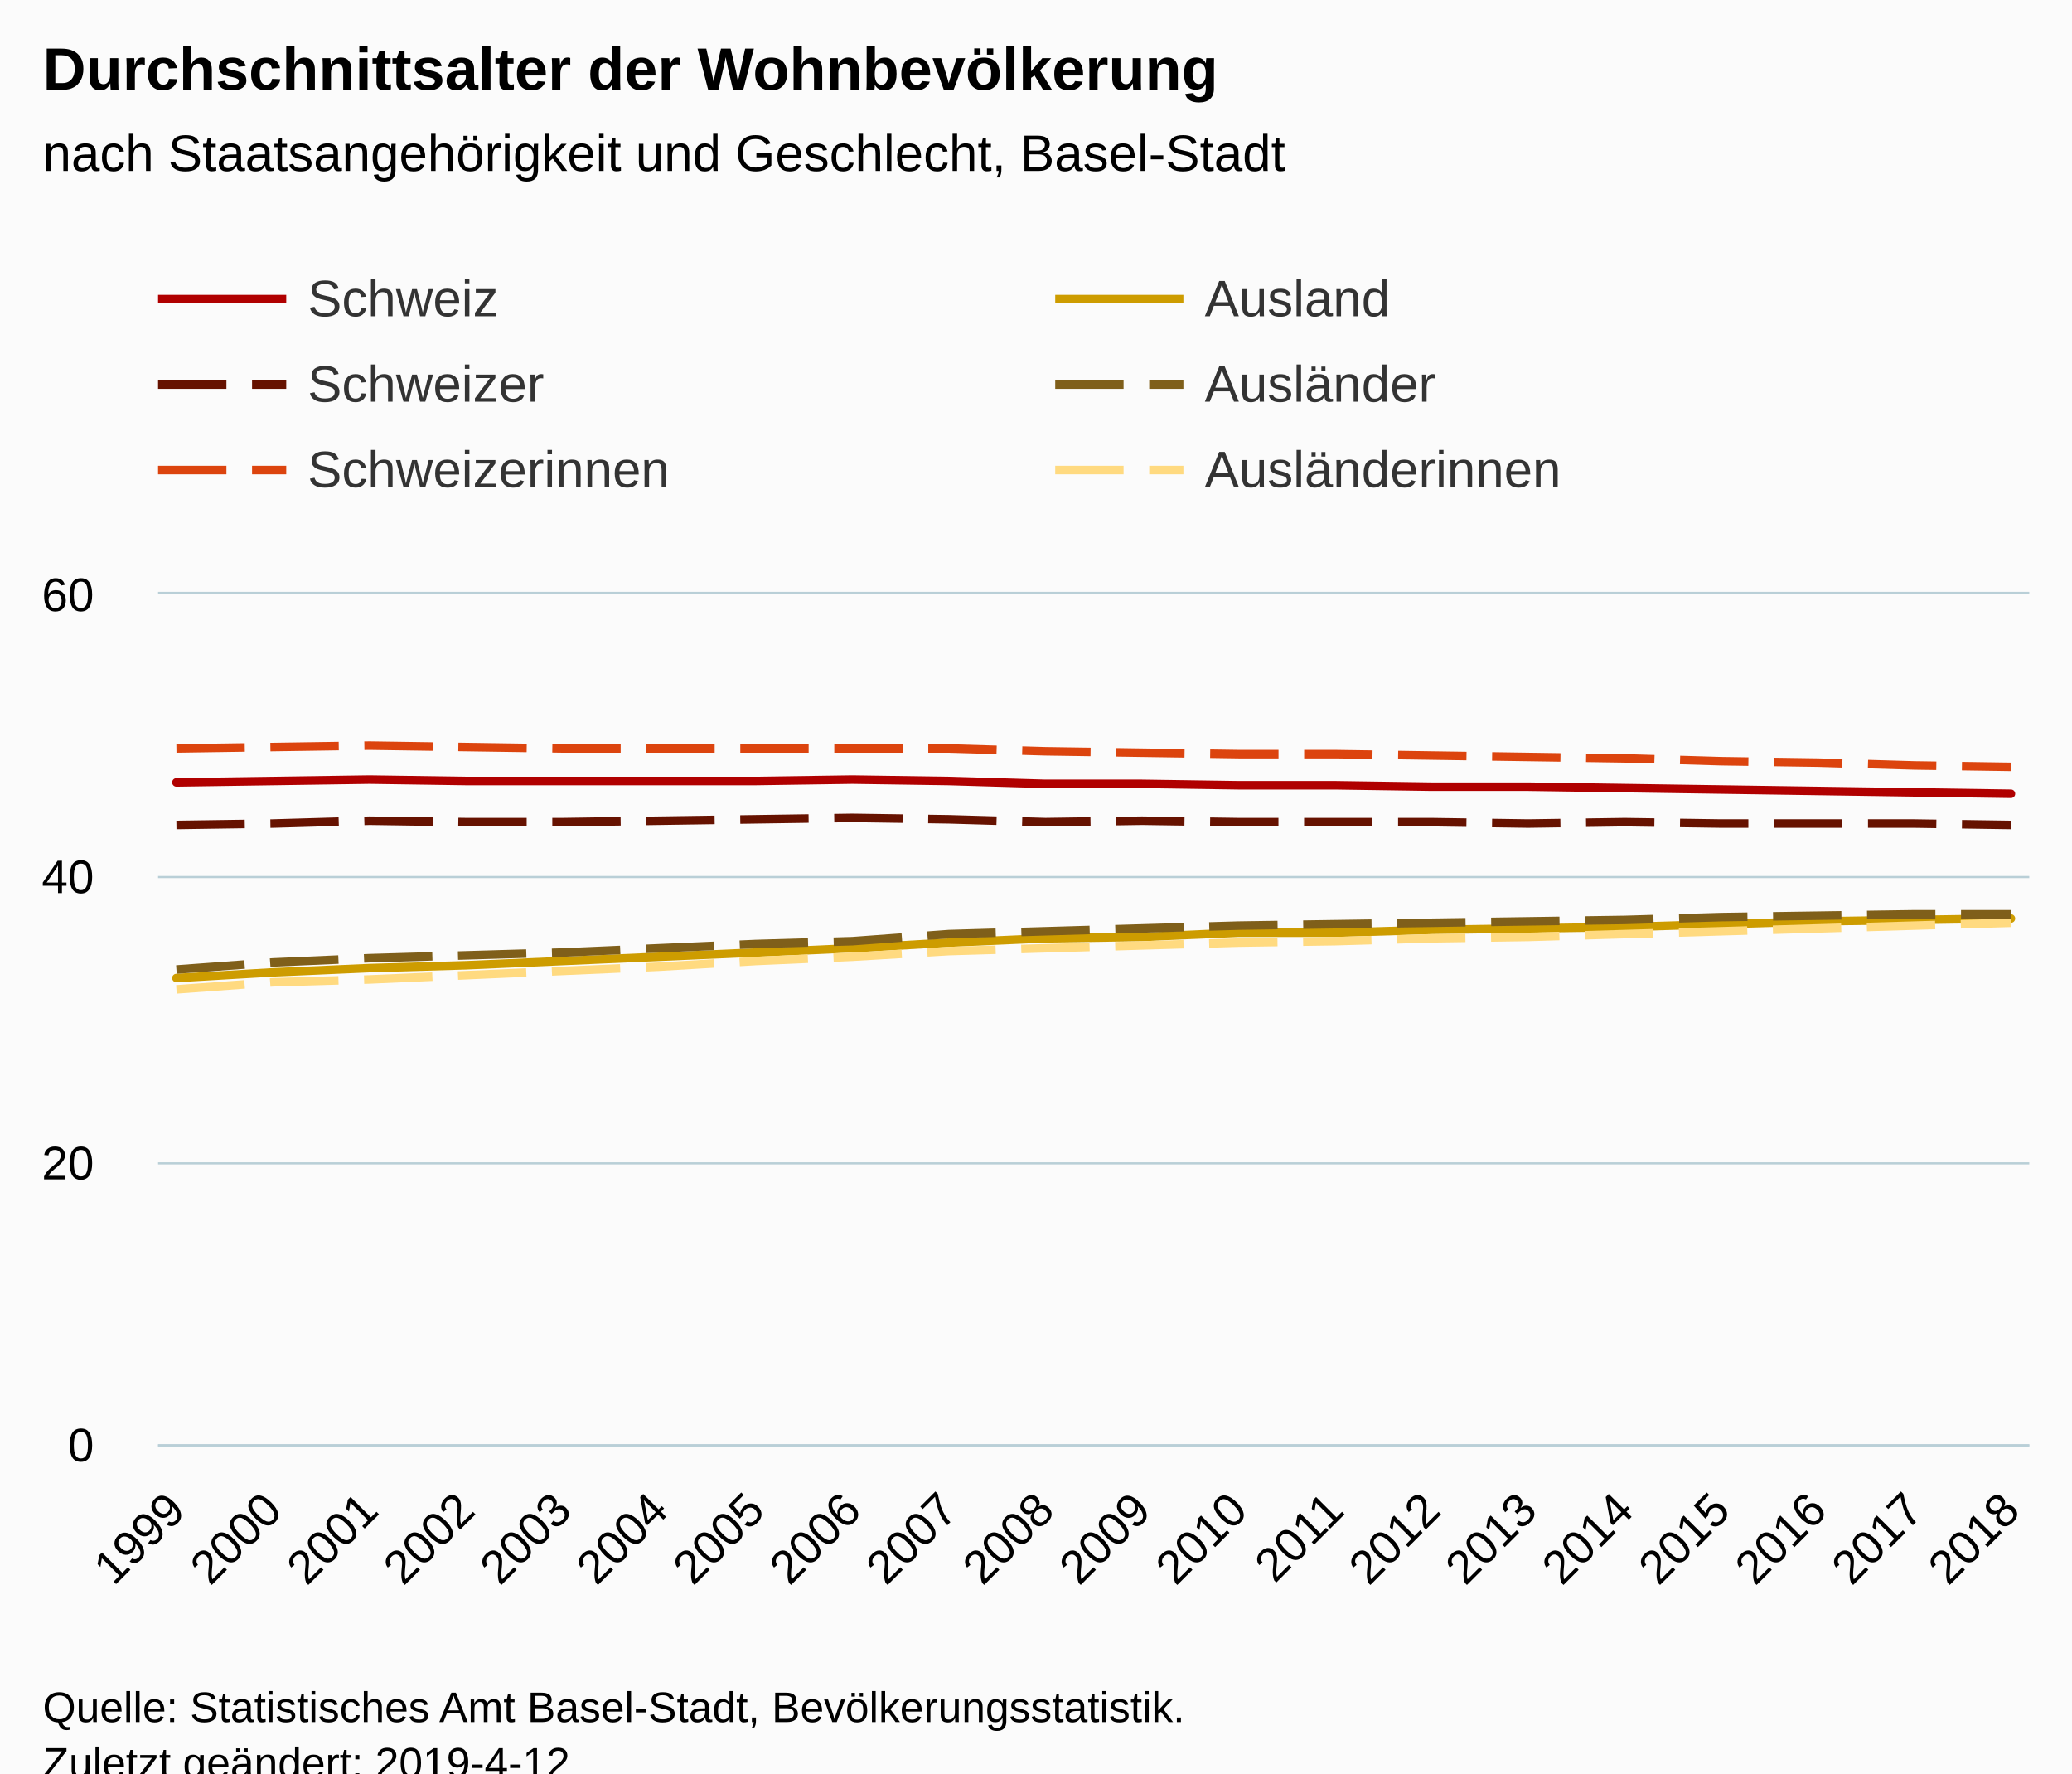
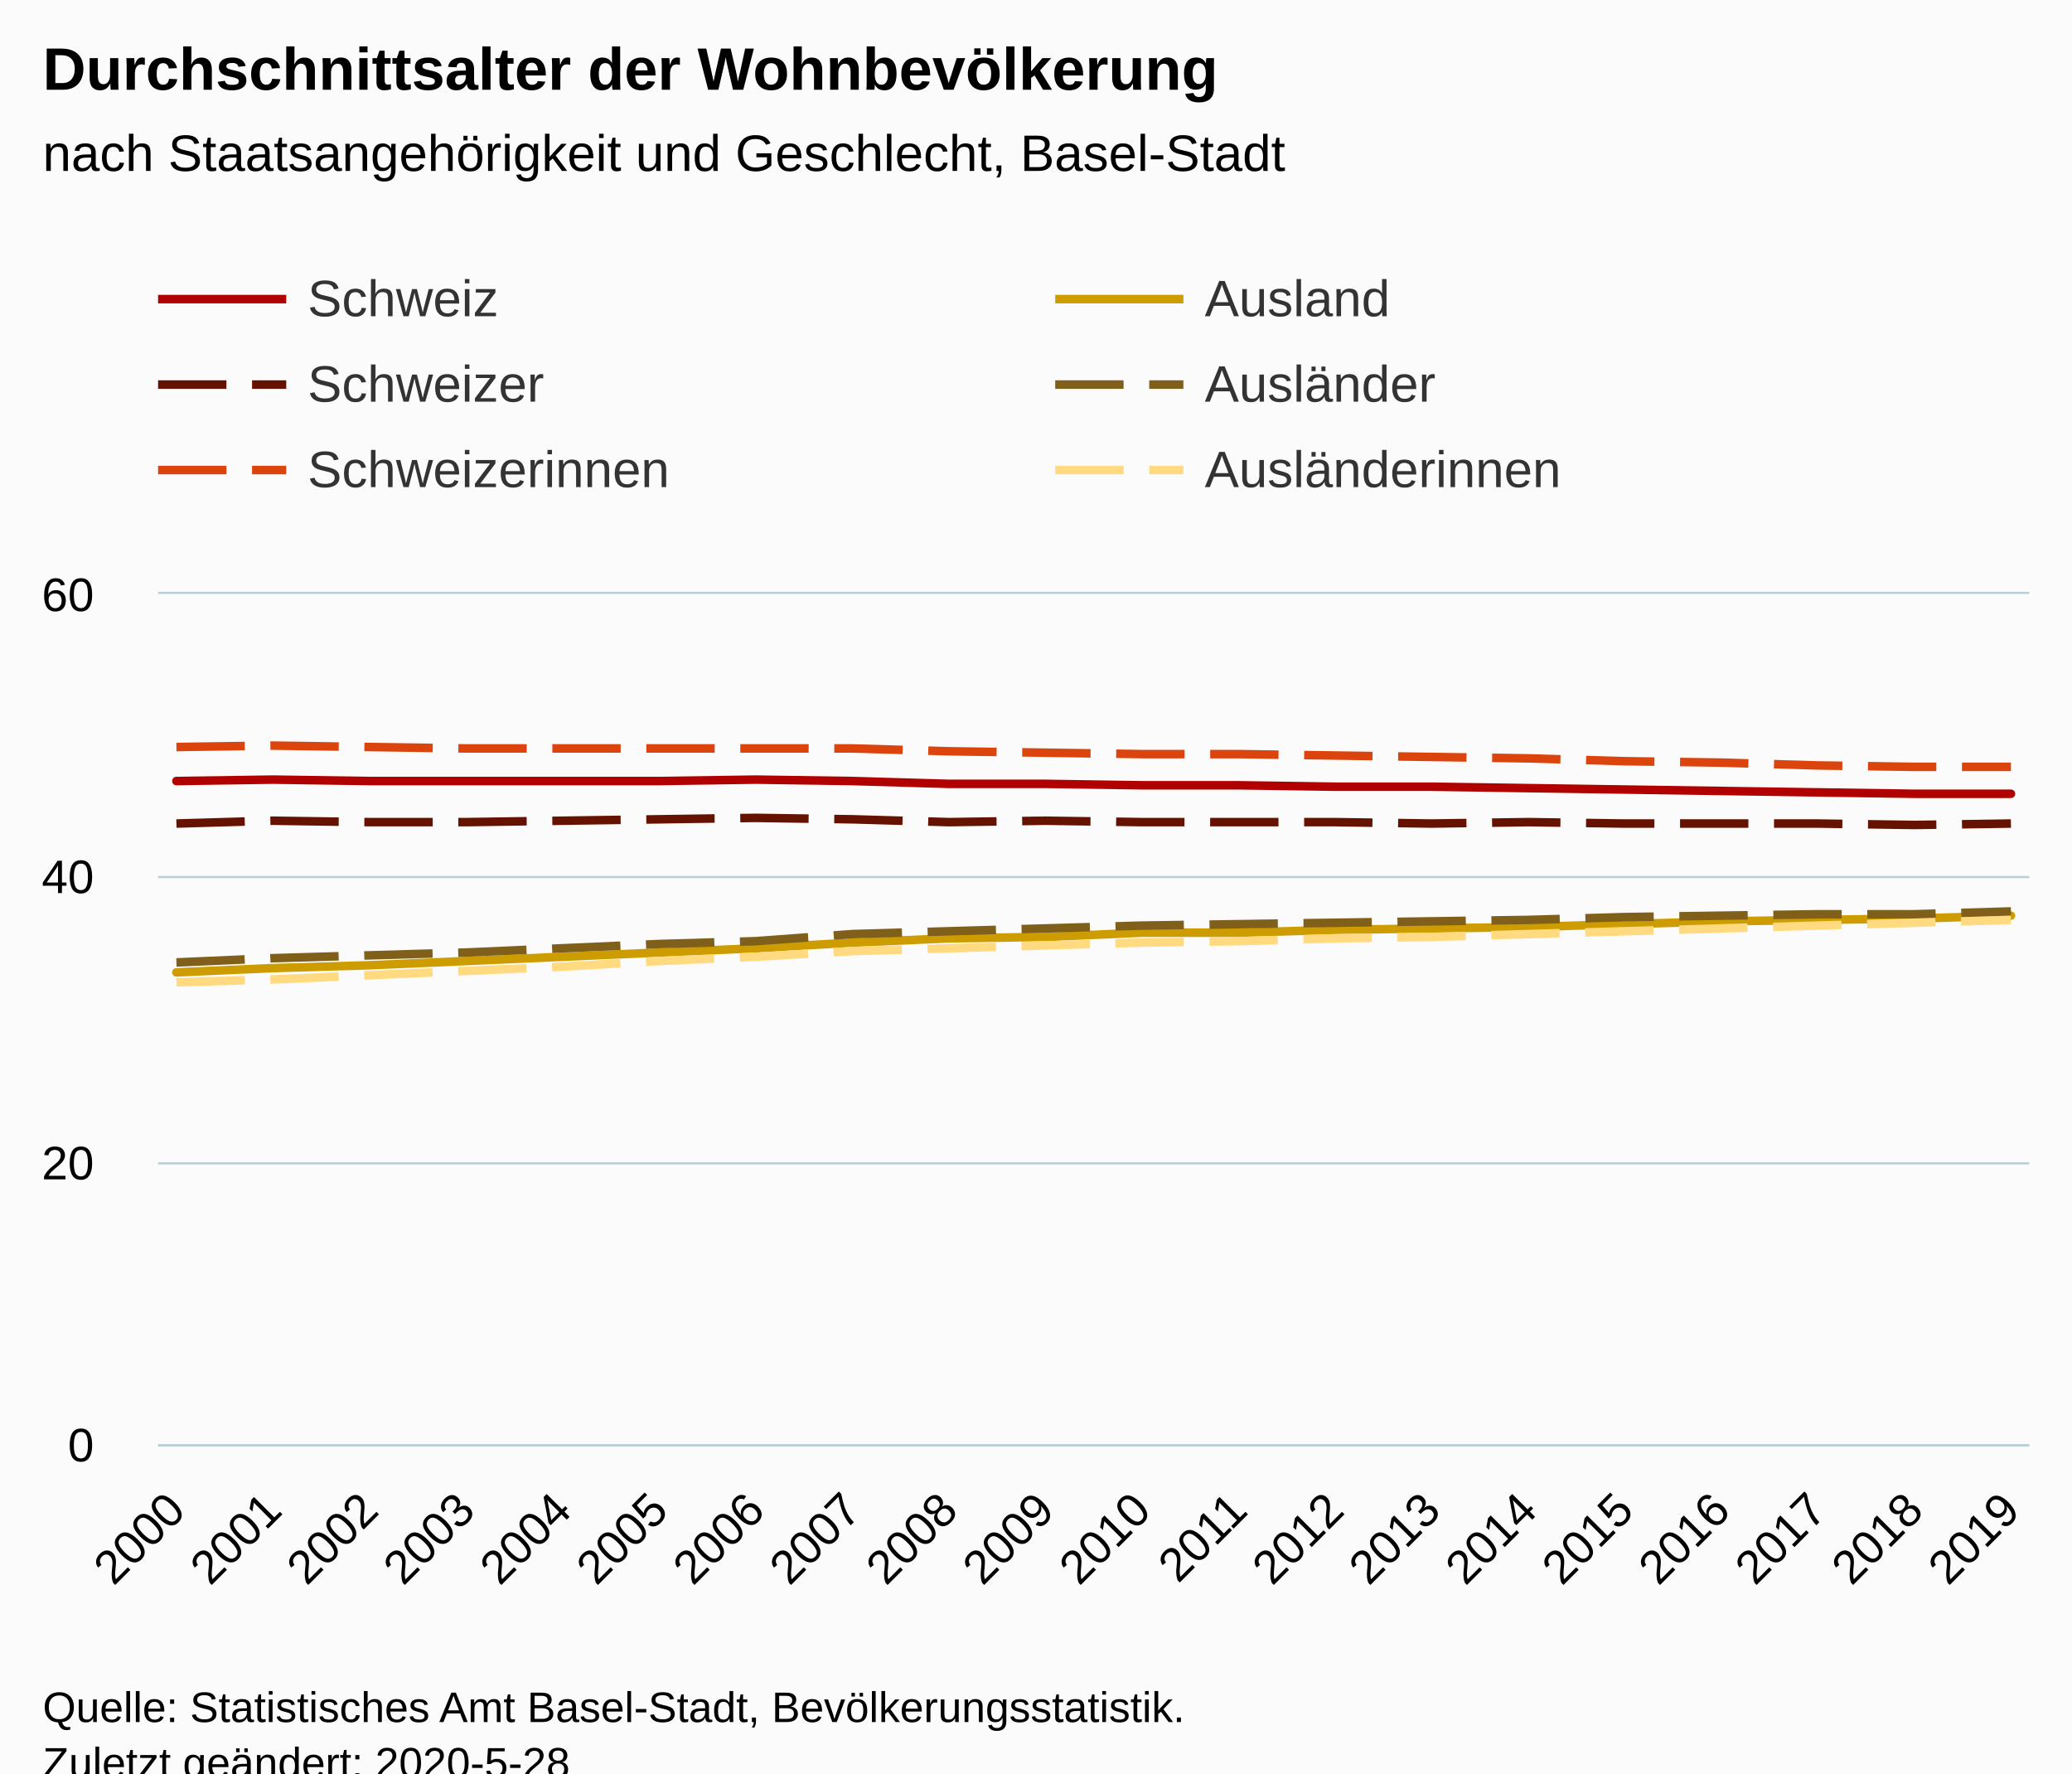
<svg xmlns="http://www.w3.org/2000/svg" version="1.1" class="highcharts-root" style="font-family:Arial;font-size:12px;" viewBox="0 0 485 415">
  <defs>
-     <clipPath id="highcharts-qbpunxx-6">
+     <clipPath id="highcharts-5gkbo0w-6">
      <rect x="0" y="0" width="438" height="199" fill="none" />
    </clipPath>
-     <clipPath id="highcharts-qbpunxx-7">
+     <clipPath id="highcharts-5gkbo0w-7">
      <rect x="0" y="0" width="438" height="199" fill="none" />
    </clipPath>
  </defs>
  <rect fill="#fbfbfb" class="highcharts-background" x="0" y="0" width="485" height="428" rx="0" ry="0" />
  <rect fill="none" class="highcharts-plot-background" x="37" y="139" width="438" height="199" />
  <g class="highcharts-pane-group" data-z-index="0" />
  <g class="highcharts-grid highcharts-xaxis-grid " data-z-index="1">
    <path fill="none" data-z-index="1" class="highcharts-grid-line" d="M 40.5 139 L 40.5 338" opacity="1" />
    <path fill="none" data-z-index="1" class="highcharts-grid-line" d="M 63.5 139 L 63.5 338" opacity="1" />
    <path fill="none" data-z-index="1" class="highcharts-grid-line" d="M 85.5 139 L 85.5 338" opacity="1" />
    <path fill="none" data-z-index="1" class="highcharts-grid-line" d="M 108.5 139 L 108.5 338" opacity="1" />
    <path fill="none" data-z-index="1" class="highcharts-grid-line" d="M 131.5 139 L 131.5 338" opacity="1" />
    <path fill="none" data-z-index="1" class="highcharts-grid-line" d="M 153.5 139 L 153.5 338" opacity="1" />
    <path fill="none" data-z-index="1" class="highcharts-grid-line" d="M 176.5 139 L 176.5 338" opacity="1" />
    <path fill="none" data-z-index="1" class="highcharts-grid-line" d="M 198.5 139 L 198.5 338" opacity="1" />
    <path fill="none" data-z-index="1" class="highcharts-grid-line" d="M 221.5 139 L 221.5 338" opacity="1" />
    <path fill="none" data-z-index="1" class="highcharts-grid-line" d="M 244.5 139 L 244.5 338" opacity="1" />
    <path fill="none" data-z-index="1" class="highcharts-grid-line" d="M 266.5 139 L 266.5 338" opacity="1" />
    <path fill="none" data-z-index="1" class="highcharts-grid-line" d="M 289.5 139 L 289.5 338" opacity="1" />
    <path fill="none" data-z-index="1" class="highcharts-grid-line" d="M 312.5 139 L 312.5 338" opacity="1" />
    <path fill="none" data-z-index="1" class="highcharts-grid-line" d="M 334.5 139 L 334.5 338" opacity="1" />
    <path fill="none" data-z-index="1" class="highcharts-grid-line" d="M 357.5 139 L 357.5 338" opacity="1" />
    <path fill="none" data-z-index="1" class="highcharts-grid-line" d="M 379.5 139 L 379.5 338" opacity="1" />
    <path fill="none" data-z-index="1" class="highcharts-grid-line" d="M 402.5 139 L 402.5 338" opacity="1" />
    <path fill="none" data-z-index="1" class="highcharts-grid-line" d="M 425.5 139 L 425.5 338" opacity="1" />
    <path fill="none" data-z-index="1" class="highcharts-grid-line" d="M 447.5 139 L 447.5 338" opacity="1" />
    <path fill="none" data-z-index="1" class="highcharts-grid-line" d="M 470.5 139 L 470.5 338" opacity="1" />
  </g>
  <g class="highcharts-grid highcharts-yaxis-grid " data-z-index="1">
    <path fill="none" stroke="#B9CFD7" stroke-width="0.5" data-z-index="1" class="highcharts-grid-line" d="M 37 338.25 L 475 338.25" opacity="1" />
    <path fill="none" stroke="#B9CFD7" stroke-width="0.5" data-z-index="1" class="highcharts-grid-line" d="M 37 272.25 L 475 272.25" opacity="1" />
    <path fill="none" stroke="#B9CFD7" stroke-width="0.5" data-z-index="1" class="highcharts-grid-line" d="M 37 205.25 L 475 205.25" opacity="1" />
    <path fill="none" stroke="#B9CFD7" stroke-width="0.5" data-z-index="1" class="highcharts-grid-line" d="M 37 138.75 L 475 138.75" opacity="1" />
  </g>
  <rect fill="none" class="highcharts-plot-border" data-z-index="1" x="37" y="139" width="438" height="199" />
  <g class="highcharts-axis highcharts-xaxis " data-z-index="2">
    <path fill="none" class="highcharts-axis-line" stroke="#B9CFD7" stroke-width="0.5" data-z-index="7" d="M 37 338.25 L 475 338.25" />
  </g>
  <g class="highcharts-axis highcharts-yaxis " data-z-index="2">
    <path fill="none" class="highcharts-axis-line" data-z-index="7" d="M 37 139 L 37 338" />
  </g>
  <g class="highcharts-series-group" data-z-index="3">
-     <g data-z-index="0.1" class="highcharts-series highcharts-series-0 highcharts-line-series " transform="translate(37,139) scale(1 1)" clip-path="url(#highcharts-qbpunxx-7)">
-       <path fill="none" d="M 4.294 44.112 L 26.895 43.78 L 49.495 43.448 L 72.096 43.78 L 94.697 43.78 L 117.297 43.78 L 139.898 43.78 L 162.498 43.448 L 185.099 43.78 L 207.7 44.443 L 230.3 44.443 L 252.901 44.775 L 275.502 44.775 L 298.102 45.107 L 320.703 45.107 L 343.303 45.438 L 365.904 45.77 L 388.505 46.102 L 411.105 46.433 L 433.706 46.765" class="highcharts-graph" data-z-index="1" stroke="#b00000" stroke-width="2" stroke-linejoin="round" stroke-linecap="round" />
+     <g data-z-index="0.1" class="highcharts-series highcharts-series-0 highcharts-line-series " transform="translate(37,139) scale(1 1)" clip-path="url(#highcharts-5gkbo0w-7)">
+       <path fill="none" d="M 4.294 43.78 L 26.895 43.448 L 49.495 43.78 L 72.096 43.78 L 94.697 43.78 L 117.297 43.78 L 139.898 43.448 L 162.498 43.78 L 185.099 44.443 L 207.7 44.443 L 230.3 44.775 L 252.901 44.775 L 275.502 45.107 L 298.102 45.107 L 320.703 45.438 L 343.303 45.77 L 365.904 46.102 L 388.505 46.433 L 411.105 46.765 L 433.706 46.765" class="highcharts-graph" data-z-index="1" stroke="#b00000" stroke-width="2" stroke-linejoin="round" stroke-linecap="round" />
    </g>
    <g data-z-index="0.1" class="highcharts-markers highcharts-series-0 highcharts-line-series " transform="translate(37,139) scale(1 1)" clip-path="none" />
-     <g data-z-index="0.1" class="highcharts-series highcharts-series-1 highcharts-line-series " transform="translate(37,139) scale(1 1)" clip-path="url(#highcharts-qbpunxx-7)">
-       <path fill="none" d="M 4.294 54.062 L 26.895 53.73 L 49.495 53.067 L 72.096 53.398 L 94.697 53.398 L 117.297 53.067 L 139.898 52.735 L 162.498 52.403 L 185.099 52.735 L 207.7 53.398 L 230.3 53.067 L 252.901 53.398 L 275.502 53.398 L 298.102 53.398 L 320.703 53.73 L 343.303 53.398 L 365.904 53.73 L 388.505 53.73 L 411.105 53.73 L 433.706 54.062" class="highcharts-graph" data-z-index="1" stroke="#661200" stroke-width="2" stroke-dasharray="16,6" />
+     <g data-z-index="0.1" class="highcharts-series highcharts-series-1 highcharts-line-series " transform="translate(37,139) scale(1 1)" clip-path="url(#highcharts-5gkbo0w-7)">
+       <path fill="none" d="M 4.294 53.73 L 26.895 53.067 L 49.495 53.398 L 72.096 53.398 L 94.697 53.067 L 117.297 52.735 L 139.898 52.403 L 162.498 52.735 L 185.099 53.398 L 207.7 53.067 L 230.3 53.398 L 252.901 53.398 L 275.502 53.398 L 298.102 53.73 L 320.703 53.398 L 343.303 53.73 L 365.904 53.73 L 388.505 53.73 L 411.105 54.062 L 433.706 53.73" class="highcharts-graph" data-z-index="1" stroke="#661200" stroke-width="2" stroke-dasharray="16,6" />
    </g>
    <g data-z-index="0.1" class="highcharts-markers highcharts-series-1 highcharts-line-series " transform="translate(37,139) scale(1 1)" clip-path="none" />
-     <g data-z-index="0.1" class="highcharts-series highcharts-series-2 highcharts-line-series " transform="translate(37,139) scale(1 1)" clip-path="url(#highcharts-qbpunxx-7)">
-       <path fill="none" d="M 4.294 36.152 L 26.895 35.82 L 49.495 35.488 L 72.096 35.82 L 94.697 36.152 L 117.297 36.152 L 139.898 36.152 L 162.498 36.152 L 185.099 36.152 L 207.7 36.815 L 230.3 37.147 L 252.901 37.478 L 275.502 37.478 L 298.102 37.81 L 320.703 38.142 L 343.303 38.473 L 365.904 39.137 L 388.505 39.468 L 411.105 40.132 L 433.706 40.463" class="highcharts-graph" data-z-index="1" stroke="#dc440e" stroke-width="2" stroke-dasharray="16,6" />
+     <g data-z-index="0.1" class="highcharts-series highcharts-series-2 highcharts-line-series " transform="translate(37,139) scale(1 1)" clip-path="url(#highcharts-5gkbo0w-7)">
+       <path fill="none" d="M 4.294 35.82 L 26.895 35.488 L 49.495 35.82 L 72.096 36.152 L 94.697 36.152 L 117.297 36.152 L 139.898 36.152 L 162.498 36.152 L 185.099 36.815 L 207.7 37.147 L 230.3 37.478 L 252.901 37.478 L 275.502 37.81 L 298.102 38.142 L 320.703 38.473 L 343.303 39.137 L 365.904 39.468 L 388.505 40.132 L 411.105 40.463 L 433.706 40.463" class="highcharts-graph" data-z-index="1" stroke="#dc440e" stroke-width="2" stroke-dasharray="16,6" />
    </g>
    <g data-z-index="0.1" class="highcharts-markers highcharts-series-2 highcharts-line-series " transform="translate(37,139) scale(1 1)" clip-path="none" />
-     <g data-z-index="0.1" class="highcharts-series highcharts-series-3 highcharts-line-series " transform="translate(37,139) scale(1 1)" clip-path="url(#highcharts-qbpunxx-7)">
-       <path fill="none" d="M 4.294 89.882 L 26.895 88.555 L 49.495 87.56 L 72.096 86.897 L 94.697 85.902 L 117.297 84.907 L 139.898 83.912 L 162.498 82.917 L 185.099 81.59 L 207.7 80.595 L 230.3 80.263 L 252.901 79.268 L 275.502 79.268 L 298.102 78.605 L 320.703 78.273 L 343.303 77.942 L 365.904 77.278 L 388.505 76.615 L 411.105 76.283 L 433.706 75.952" class="highcharts-graph" data-z-index="1" stroke="#cd9c00" stroke-width="2" stroke-linejoin="round" stroke-linecap="round" />
+     <g data-z-index="0.1" class="highcharts-series highcharts-series-3 highcharts-line-series " transform="translate(37,139) scale(1 1)" clip-path="url(#highcharts-5gkbo0w-7)">
+       <path fill="none" d="M 4.294 88.555 L 26.895 87.56 L 49.495 86.897 L 72.096 85.902 L 94.697 84.907 L 117.297 83.912 L 139.898 82.917 L 162.498 81.59 L 185.099 80.595 L 207.7 80.263 L 230.3 79.268 L 252.901 79.268 L 275.502 78.605 L 298.102 78.273 L 320.703 77.942 L 343.303 77.278 L 365.904 76.615 L 388.505 76.283 L 411.105 75.952 L 433.706 75.288" class="highcharts-graph" data-z-index="1" stroke="#cd9c00" stroke-width="2" stroke-linejoin="round" stroke-linecap="round" />
    </g>
    <g data-z-index="0.1" class="highcharts-markers highcharts-series-3 highcharts-line-series " transform="translate(37,139) scale(1 1)" clip-path="none" />
-     <g data-z-index="0.1" class="highcharts-series highcharts-series-4 highcharts-line-series " transform="translate(37,139) scale(1 1)" clip-path="url(#highcharts-qbpunxx-7)">
-       <path fill="none" d="M 4.294 87.892 L 26.895 86.233 L 49.495 85.238 L 72.096 84.575 L 94.697 83.912 L 117.297 82.917 L 139.898 81.922 L 162.498 81.258 L 185.099 79.6 L 207.7 78.937 L 230.3 78.273 L 252.901 77.61 L 275.502 77.278 L 298.102 76.947 L 320.703 76.615 L 343.303 76.283 L 365.904 75.62 L 388.505 75.288 L 411.105 74.957 L 433.706 74.957" class="highcharts-graph" data-z-index="1" stroke="#7f5f1a" stroke-width="2" stroke-dasharray="16,6" />
+     <g data-z-index="0.1" class="highcharts-series highcharts-series-4 highcharts-line-series " transform="translate(37,139) scale(1 1)" clip-path="url(#highcharts-5gkbo0w-7)">
+       <path fill="none" d="M 4.294 86.233 L 26.895 85.238 L 49.495 84.575 L 72.096 83.912 L 94.697 82.917 L 117.297 81.922 L 139.898 81.258 L 162.498 79.6 L 185.099 78.937 L 207.7 78.273 L 230.3 77.61 L 252.901 77.278 L 275.502 76.947 L 298.102 76.615 L 320.703 76.283 L 343.303 75.62 L 365.904 75.288 L 388.505 74.957 L 411.105 74.957 L 433.706 74.293" class="highcharts-graph" data-z-index="1" stroke="#7f5f1a" stroke-width="2" stroke-dasharray="16,6" />
    </g>
    <g data-z-index="0.1" class="highcharts-markers highcharts-series-4 highcharts-line-series " transform="translate(37,139) scale(1 1)" clip-path="none" />
-     <g data-z-index="0.1" class="highcharts-series highcharts-series-5 highcharts-line-series " transform="translate(37,139) scale(1 1)" clip-path="url(#highcharts-qbpunxx-7)">
-       <path fill="none" d="M 4.294 92.535 L 26.895 90.877 L 49.495 90.213 L 72.096 89.218 L 94.697 88.223 L 117.297 87.228 L 139.898 85.902 L 162.498 84.907 L 185.099 83.58 L 207.7 82.917 L 230.3 82.253 L 252.901 81.59 L 275.502 81.258 L 298.102 80.595 L 320.703 80.263 L 343.303 79.6 L 365.904 78.937 L 388.505 78.273 L 411.105 77.61 L 433.706 76.947" class="highcharts-graph" data-z-index="1" stroke="#ffda80" stroke-width="2" stroke-dasharray="16,6" />
+     <g data-z-index="0.1" class="highcharts-series highcharts-series-5 highcharts-line-series " transform="translate(37,139) scale(1 1)" clip-path="url(#highcharts-5gkbo0w-7)">
+       <path fill="none" d="M 4.294 90.877 L 26.895 90.213 L 49.495 89.218 L 72.096 88.223 L 94.697 87.228 L 117.297 85.902 L 139.898 84.907 L 162.498 83.58 L 185.099 82.917 L 207.7 82.253 L 230.3 81.59 L 252.901 81.258 L 275.502 80.595 L 298.102 80.263 L 320.703 79.6 L 343.303 78.937 L 365.904 78.273 L 388.505 77.61 L 411.105 76.947 L 433.706 76.283" class="highcharts-graph" data-z-index="1" stroke="#ffda80" stroke-width="2" stroke-dasharray="16,6" />
    </g>
    <g data-z-index="0.1" class="highcharts-markers highcharts-series-5 highcharts-line-series " transform="translate(37,139) scale(1 1)" clip-path="none" />
  </g>
  <text x="10" text-anchor="start" class="highcharts-title" data-z-index="4" style="color:#000000;font-size:14px;font-weight:bold;fill:#000000;" y="21">
    <tspan>Durchschnittsalter der Wohnbevölkerung</tspan>
  </text>
  <text x="10" text-anchor="start" class="highcharts-subtitle" data-z-index="4" style="color:#000000;font-size:12px;font-weight:normal;font-family:Arial;fill:#000000;" y="40">
    <tspan>nach Staatsangehörigkeit und Geschlecht, Basel-Stadt</tspan>
  </text>
  <g class="highcharts-legend" data-z-index="7" transform="translate(29,56)">
    <rect fill="none" class="highcharts-legend-box" rx="0" ry="0" x="0" y="0" width="416" height="71" visibility="visible" />
    <g data-z-index="1">
      <g>
        <g class="highcharts-legend-item highcharts-line-series highcharts-color-undefined highcharts-series-0" data-z-index="1" transform="translate(8,3)">
          <path fill="none" d="M 0 11 L 30 11" class="highcharts-graph" stroke="#b00000" stroke-width="2" />
          <text x="35" style="color:#333333;font-size:12px;font-weight:normal;cursor:pointer;fill:#333333;" text-anchor="start" data-z-index="2" y="15">
            <tspan>Schweiz</tspan>
          </text>
        </g>
        <g class="highcharts-legend-item highcharts-line-series highcharts-color-undefined highcharts-series-3" data-z-index="1" transform="translate(218,3)">
          <path fill="none" d="M 0 11 L 30 11" class="highcharts-graph" stroke="#cd9c00" stroke-width="2" />
          <text x="35" y="15" style="color:#333333;font-size:12px;font-weight:normal;cursor:pointer;fill:#333333;" text-anchor="start" data-z-index="2">
            <tspan>Ausland</tspan>
          </text>
        </g>
        <g class="highcharts-legend-item highcharts-line-series highcharts-color-undefined highcharts-series-1" data-z-index="1" transform="translate(8,23)">
          <path fill="none" d="M 0 11 L 30 11" class="highcharts-graph" stroke-dasharray="16,6" stroke="#661200" stroke-width="2" />
          <text x="35" y="15" style="color:#333333;font-size:12px;font-weight:normal;cursor:pointer;fill:#333333;" text-anchor="start" data-z-index="2">
            <tspan>Schweizer</tspan>
          </text>
        </g>
        <g class="highcharts-legend-item highcharts-line-series highcharts-color-undefined highcharts-series-4" data-z-index="1" transform="translate(218,23)">
          <path fill="none" d="M 0 11 L 30 11" class="highcharts-graph" stroke-dasharray="16,6" stroke="#7f5f1a" stroke-width="2" />
          <text x="35" y="15" style="color:#333333;font-size:12px;font-weight:normal;cursor:pointer;fill:#333333;" text-anchor="start" data-z-index="2">
            <tspan>Ausländer</tspan>
          </text>
        </g>
        <g class="highcharts-legend-item highcharts-line-series highcharts-color-undefined highcharts-series-2" data-z-index="1" transform="translate(8,43)">
          <path fill="none" d="M 0 11 L 30 11" class="highcharts-graph" stroke-dasharray="16,6" stroke="#dc440e" stroke-width="2" />
          <text x="35" y="15" style="color:#333333;font-size:12px;font-weight:normal;cursor:pointer;fill:#333333;" text-anchor="start" data-z-index="2">
            <tspan>Schweizerinnen</tspan>
          </text>
        </g>
        <g class="highcharts-legend-item highcharts-line-series highcharts-color-undefined highcharts-series-5" data-z-index="1" transform="translate(218,43)">
          <path fill="none" d="M 0 11 L 30 11" class="highcharts-graph" stroke-dasharray="16,6" stroke="#ffda80" stroke-width="2" />
          <text x="35" y="15" style="color:#333333;font-size:12px;font-weight:normal;cursor:pointer;fill:#333333;" text-anchor="start" data-z-index="2">
            <tspan>Ausländerinnen</tspan>
          </text>
        </g>
      </g>
    </g>
  </g>
  <g class="highcharts-axis-labels highcharts-xaxis-labels " data-z-index="7">
-     <text x="43.887" style="color:#000000;cursor:default;font-size:11px;fill:#000000;" text-anchor="end" transform="translate(0,0) rotate(-45 43.88684 354)" y="354" opacity="1">1999</text>
-     <text x="66.487" style="color:#000000;cursor:default;font-size:11px;fill:#000000;" text-anchor="end" transform="translate(0,0) rotate(-45 66.48746 354)" y="354" opacity="1">2000</text>
-     <text x="89.088" style="color:#000000;cursor:default;font-size:11px;fill:#000000;" text-anchor="end" transform="translate(0,0) rotate(-45 89.08808 354)" y="354" opacity="1">2001</text>
-     <text x="111.689" style="color:#000000;cursor:default;font-size:11px;fill:#000000;" text-anchor="end" transform="translate(0,0) rotate(-45 111.6887 354)" y="354" opacity="1">2002</text>
-     <text x="134.289" style="color:#000000;cursor:default;font-size:11px;fill:#000000;" text-anchor="end" transform="translate(0,0) rotate(-45 134.2893 354)" y="354" opacity="1">2003</text>
-     <text x="156.89" style="color:#000000;cursor:default;font-size:11px;fill:#000000;" text-anchor="end" transform="translate(0,0) rotate(-45 156.8899 354)" y="354" opacity="1">2004</text>
-     <text x="179.491" style="color:#000000;cursor:default;font-size:11px;fill:#000000;" text-anchor="end" transform="translate(0,0) rotate(-45 179.4906 354)" y="354" opacity="1">2005</text>
-     <text x="202.091" style="color:#000000;cursor:default;font-size:11px;fill:#000000;" text-anchor="end" transform="translate(0,0) rotate(-45 202.0912 354)" y="354" opacity="1">2006</text>
-     <text x="224.692" style="color:#000000;cursor:default;font-size:11px;fill:#000000;" text-anchor="end" transform="translate(0,0) rotate(-45 224.6918 354)" y="354" opacity="1">2007</text>
-     <text x="247.292" style="color:#000000;cursor:default;font-size:11px;fill:#000000;" text-anchor="end" transform="translate(0,0) rotate(-45 247.2924 354)" y="354" opacity="1">2008</text>
-     <text x="269.893" style="color:#000000;cursor:default;font-size:11px;fill:#000000;" text-anchor="end" transform="translate(0,0) rotate(-45 269.893 354)" y="354" opacity="1">2009</text>
-     <text x="292.494" style="color:#000000;cursor:default;font-size:11px;fill:#000000;" text-anchor="end" transform="translate(0,0) rotate(-45 292.4937 354)" y="354" opacity="1">2010</text>
-     <text x="315.094" style="color:#000000;cursor:default;font-size:11px;fill:#000000;" text-anchor="end" transform="translate(0,0) rotate(-45 315.0943 354)" y="354" opacity="1">2011</text>
-     <text x="337.695" style="color:#000000;cursor:default;font-size:11px;fill:#000000;" text-anchor="end" transform="translate(0,0) rotate(-45 337.6949 354)" y="354" opacity="1">2012</text>
-     <text x="360.296" style="color:#000000;cursor:default;font-size:11px;fill:#000000;" text-anchor="end" transform="translate(0,0) rotate(-45 360.2955 354)" y="354" opacity="1">2013</text>
-     <text x="382.896" style="color:#000000;cursor:default;font-size:11px;fill:#000000;" text-anchor="end" transform="translate(0,0) rotate(-45 382.8961 354)" y="354" opacity="1">2014</text>
-     <text x="405.497" style="color:#000000;cursor:default;font-size:11px;fill:#000000;" text-anchor="end" transform="translate(0,0) rotate(-45 405.4967 354)" y="354" opacity="1">2015</text>
-     <text x="428.097" style="color:#000000;cursor:default;font-size:11px;fill:#000000;" text-anchor="end" transform="translate(0,0) rotate(-45 428.0974 354)" y="354" opacity="1">2016</text>
-     <text x="450.698" style="color:#000000;cursor:default;font-size:11px;fill:#000000;" text-anchor="end" transform="translate(0,0) rotate(-45 450.698 354)" y="354" opacity="1">2017</text>
-     <text x="473.299" style="color:#000000;cursor:default;font-size:11px;fill:#000000;" text-anchor="end" transform="translate(0,0) rotate(-45 473.2986 354)" y="354" opacity="1">2018</text>
+     <text x="43.887" style="color:#000000;cursor:default;font-size:11px;fill:#000000;" text-anchor="end" transform="translate(0,0) rotate(-45 43.88684 354)" y="354" opacity="1">2000</text>
+     <text x="66.487" style="color:#000000;cursor:default;font-size:11px;fill:#000000;" text-anchor="end" transform="translate(0,0) rotate(-45 66.48746 354)" y="354" opacity="1">2001</text>
+     <text x="89.088" style="color:#000000;cursor:default;font-size:11px;fill:#000000;" text-anchor="end" transform="translate(0,0) rotate(-45 89.08808 354)" y="354" opacity="1">2002</text>
+     <text x="111.689" style="color:#000000;cursor:default;font-size:11px;fill:#000000;" text-anchor="end" transform="translate(0,0) rotate(-45 111.6887 354)" y="354" opacity="1">2003</text>
+     <text x="134.289" style="color:#000000;cursor:default;font-size:11px;fill:#000000;" text-anchor="end" transform="translate(0,0) rotate(-45 134.2893 354)" y="354" opacity="1">2004</text>
+     <text x="156.89" style="color:#000000;cursor:default;font-size:11px;fill:#000000;" text-anchor="end" transform="translate(0,0) rotate(-45 156.8899 354)" y="354" opacity="1">2005</text>
+     <text x="179.491" style="color:#000000;cursor:default;font-size:11px;fill:#000000;" text-anchor="end" transform="translate(0,0) rotate(-45 179.4906 354)" y="354" opacity="1">2006</text>
+     <text x="202.091" style="color:#000000;cursor:default;font-size:11px;fill:#000000;" text-anchor="end" transform="translate(0,0) rotate(-45 202.0912 354)" y="354" opacity="1">2007</text>
+     <text x="224.692" style="color:#000000;cursor:default;font-size:11px;fill:#000000;" text-anchor="end" transform="translate(0,0) rotate(-45 224.6918 354)" y="354" opacity="1">2008</text>
+     <text x="247.292" style="color:#000000;cursor:default;font-size:11px;fill:#000000;" text-anchor="end" transform="translate(0,0) rotate(-45 247.2924 354)" y="354" opacity="1">2009</text>
+     <text x="269.893" style="color:#000000;cursor:default;font-size:11px;fill:#000000;" text-anchor="end" transform="translate(0,0) rotate(-45 269.893 354)" y="354" opacity="1">2010</text>
+     <text x="292.494" style="color:#000000;cursor:default;font-size:11px;fill:#000000;" text-anchor="end" transform="translate(0,0) rotate(-45 292.4937 354)" y="354" opacity="1">2011</text>
+     <text x="315.094" style="color:#000000;cursor:default;font-size:11px;fill:#000000;" text-anchor="end" transform="translate(0,0) rotate(-45 315.0943 354)" y="354" opacity="1">2012</text>
+     <text x="337.695" style="color:#000000;cursor:default;font-size:11px;fill:#000000;" text-anchor="end" transform="translate(0,0) rotate(-45 337.6949 354)" y="354" opacity="1">2013</text>
+     <text x="360.296" style="color:#000000;cursor:default;font-size:11px;fill:#000000;" text-anchor="end" transform="translate(0,0) rotate(-45 360.2955 354)" y="354" opacity="1">2014</text>
+     <text x="382.896" style="color:#000000;cursor:default;font-size:11px;fill:#000000;" text-anchor="end" transform="translate(0,0) rotate(-45 382.8961 354)" y="354" opacity="1">2015</text>
+     <text x="405.497" style="color:#000000;cursor:default;font-size:11px;fill:#000000;" text-anchor="end" transform="translate(0,0) rotate(-45 405.4967 354)" y="354" opacity="1">2016</text>
+     <text x="428.097" style="color:#000000;cursor:default;font-size:11px;fill:#000000;" text-anchor="end" transform="translate(0,0) rotate(-45 428.0974 354)" y="354" opacity="1">2017</text>
+     <text x="450.698" style="color:#000000;cursor:default;font-size:11px;fill:#000000;" text-anchor="end" transform="translate(0,0) rotate(-45 450.698 354)" y="354" opacity="1">2018</text>
+     <text x="473.299" style="color:#000000;cursor:default;font-size:11px;fill:#000000;" text-anchor="end" transform="translate(0,0) rotate(-45 473.2986 354)" y="354" opacity="1">2019</text>
  </g>
  <g class="highcharts-axis-labels highcharts-yaxis-labels " data-z-index="7">
    <text x="22" style="color:#000000;cursor:default;font-size:11px;fill:#000000;" text-anchor="end" transform="translate(0,0)" y="342" opacity="1">0</text>
    <text x="22" style="color:#000000;cursor:default;font-size:11px;fill:#000000;" text-anchor="end" transform="translate(0,0)" y="276" opacity="1">20</text>
    <text x="22" style="color:#000000;cursor:default;font-size:11px;fill:#000000;" text-anchor="end" transform="translate(0,0)" y="209" opacity="1">40</text>
    <text x="22" style="color:#000000;cursor:default;font-size:11px;fill:#000000;" text-anchor="end" transform="translate(0,0)" y="143" opacity="1">60</text>
  </g>
  <text x="10" class="highcharts-credits" text-anchor="start" data-z-index="8" style="cursor:default;color:#000000;font-size:10px;fill:#000000;" y="403">
    <tspan>Quelle: Statistisches Amt Basel-Stadt, Bevölkerungsstatistik.</tspan>
-     <tspan x="10" dy="13">Zuletzt geändert: 2019-4-12</tspan>
+     <tspan x="10" dy="13">Zuletzt geändert: 2020-5-28</tspan>
  </text>
</svg>
